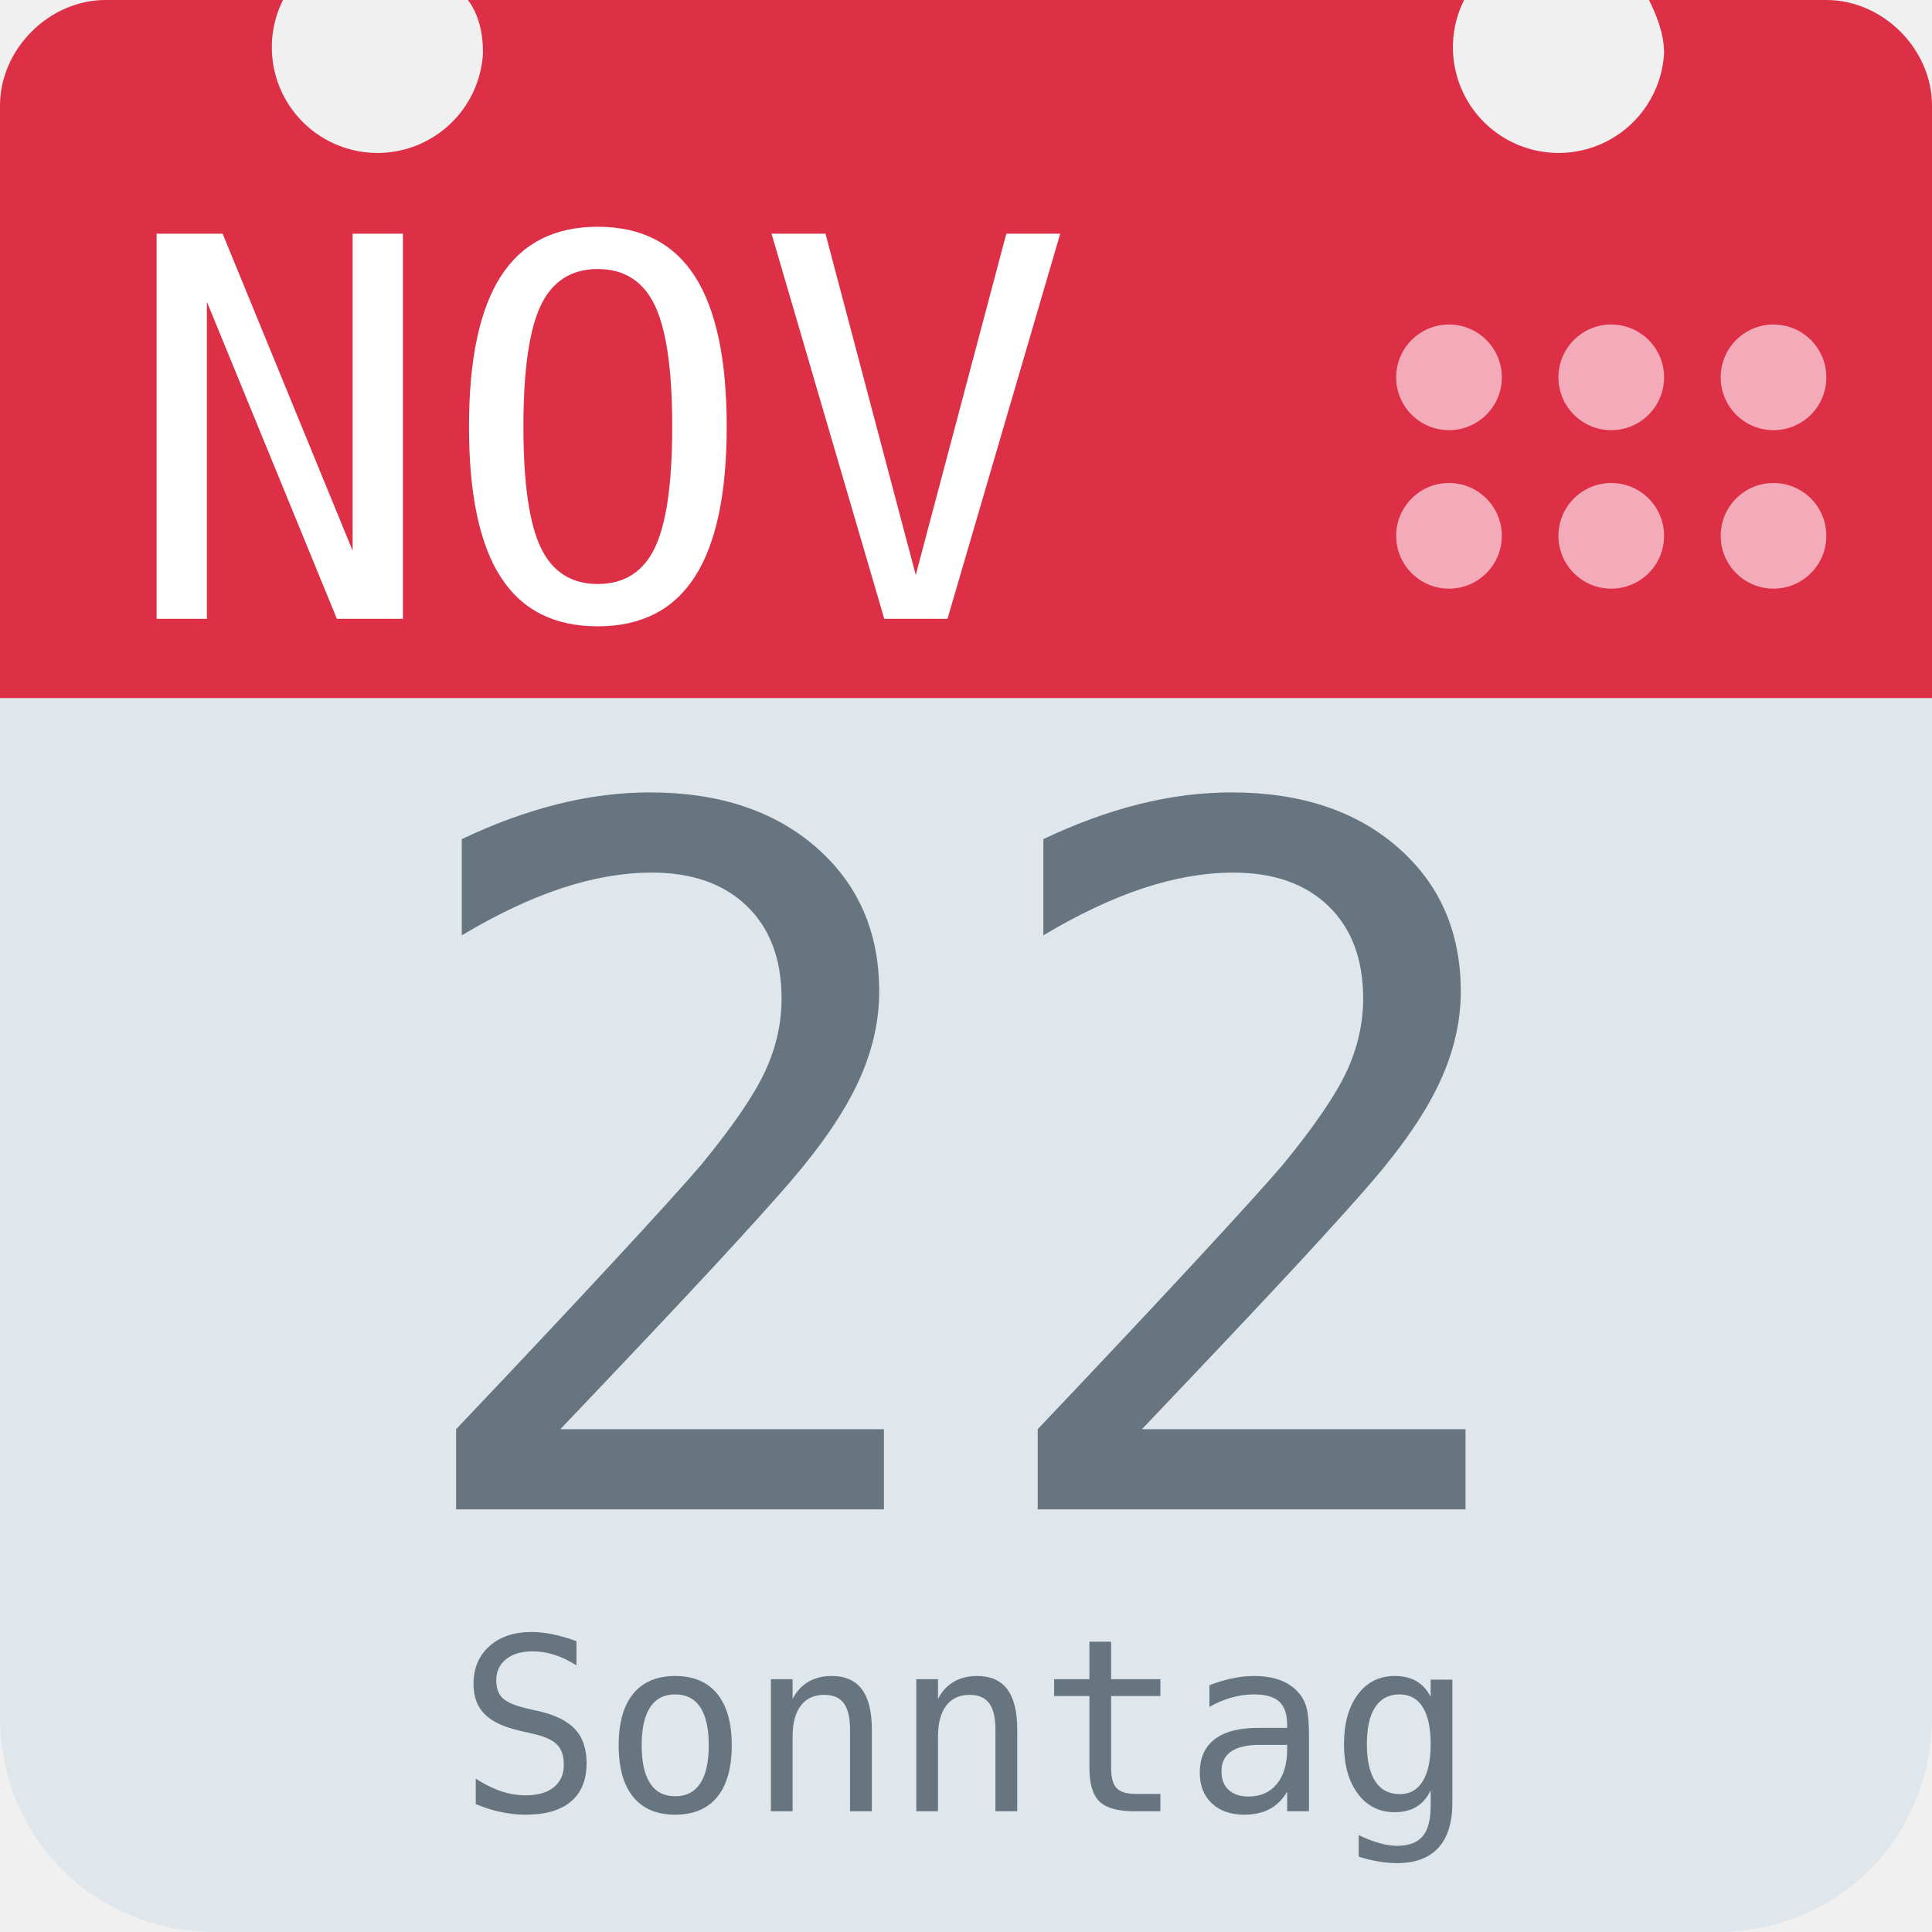
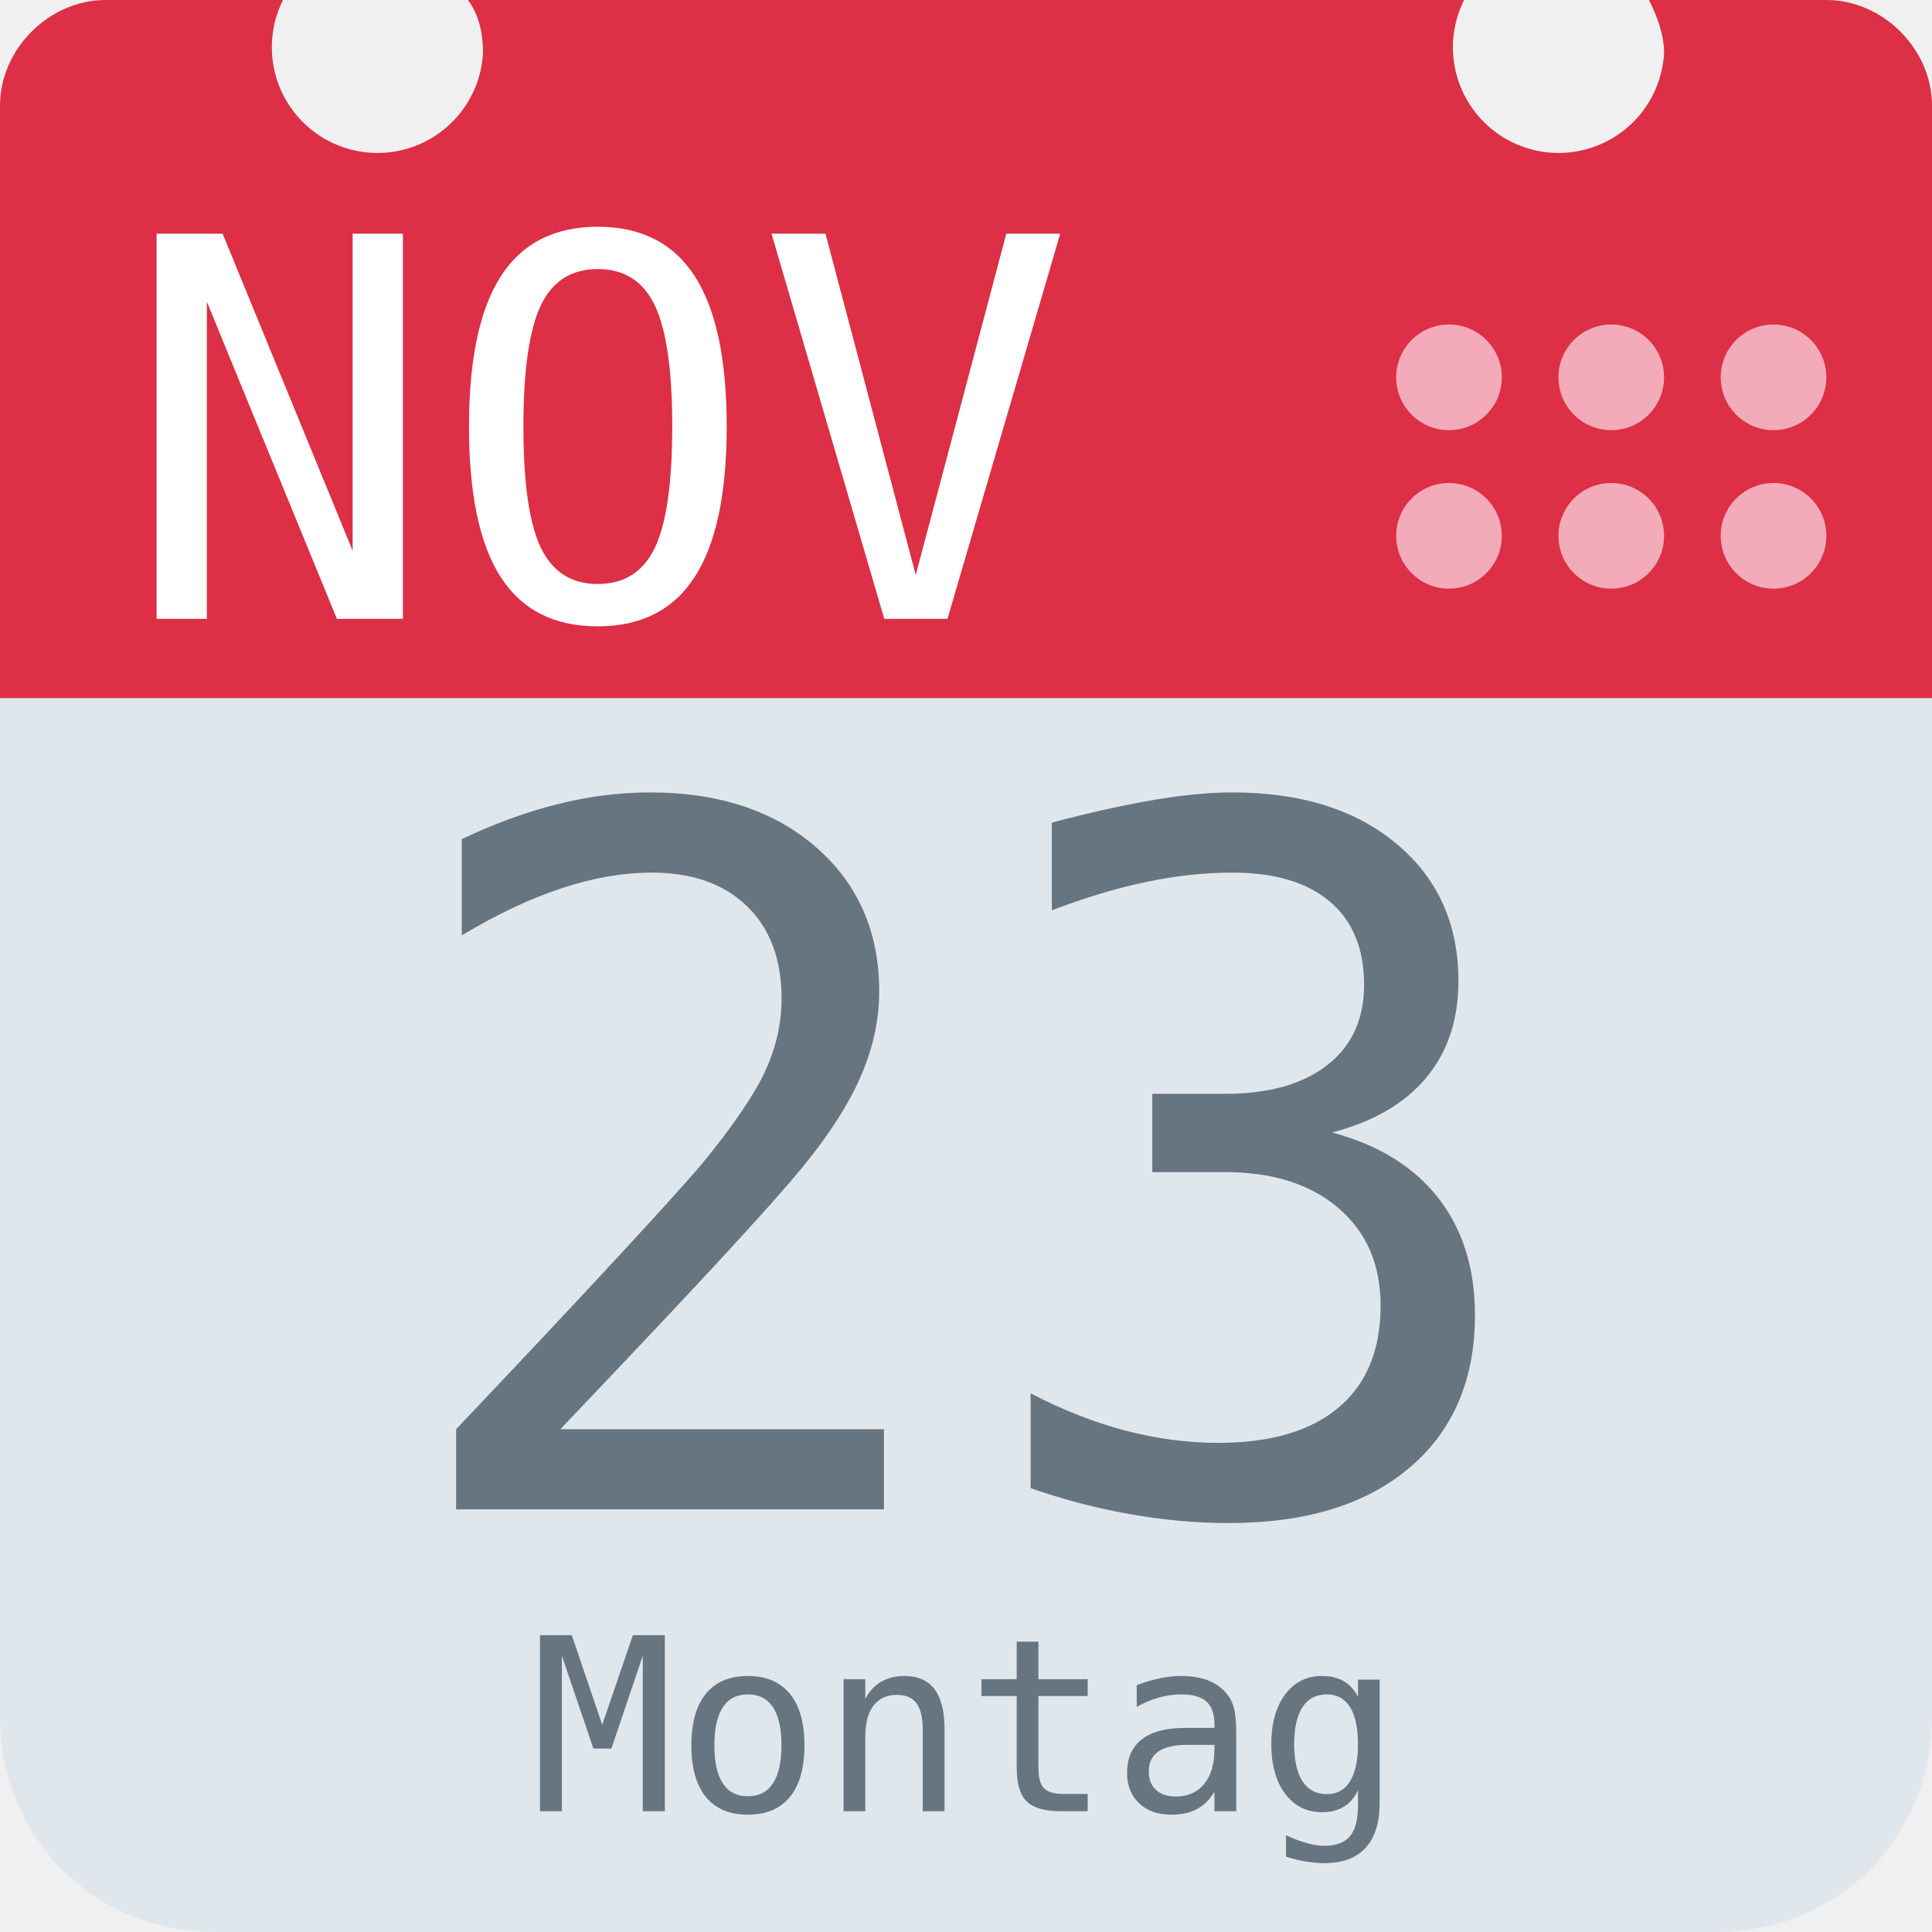
<svg xmlns="http://www.w3.org/2000/svg" aria-label="Calendar" role="img" viewBox="0 0 512 512">
  <path d="M512 455c0 32-25 57-57 57H57c-32 0-57-25-57-57V128c0-31 25-57 57-57h398c32 0 57 26 57 57z" fill="#e0e7ec" />
  <path d="M484 0h-47c2 4 4 9 4 14a28 28 0 1 1-53-14H124c3 4 4 9 4 14A28 28 0 1 1 75 0H28C13 0 0 13 0 28v157h512V28c0-15-13-28-28-28z" fill="#dd2f45" />
  <g fill="#f3aab9">
    <circle cx="470" cy="142" r="14" />
    <circle cx="470" cy="100" r="14" />
    <circle cx="427" cy="142" r="14" />
    <circle cx="427" cy="100" r="14" />
    <circle cx="384" cy="142" r="14" />
    <circle cx="384" cy="100" r="14" />
  </g>
  <text id="month" x="32" y="164" fill="#fff" font-family="monospace" font-size="140px" style="text-anchor: left">NOV</text>
-   <text id="day" x="256" y="400" fill="#66757f" font-family="monospace" font-size="256px" style="text-anchor: middle">22</text>
-   <text id="weekday" x="256" y="480" fill="#66757f" font-family="monospace" font-size="64px" style="text-anchor: middle">Sonntag</text>
+   <text id="day" x="256" y="400" fill="#66757f" font-family="monospace" font-size="256px" style="text-anchor: middle">23</text>
+   <text id="weekday" x="256" y="480" fill="#66757f" font-family="monospace" font-size="64px" style="text-anchor: middle">Montag</text>
</svg>
